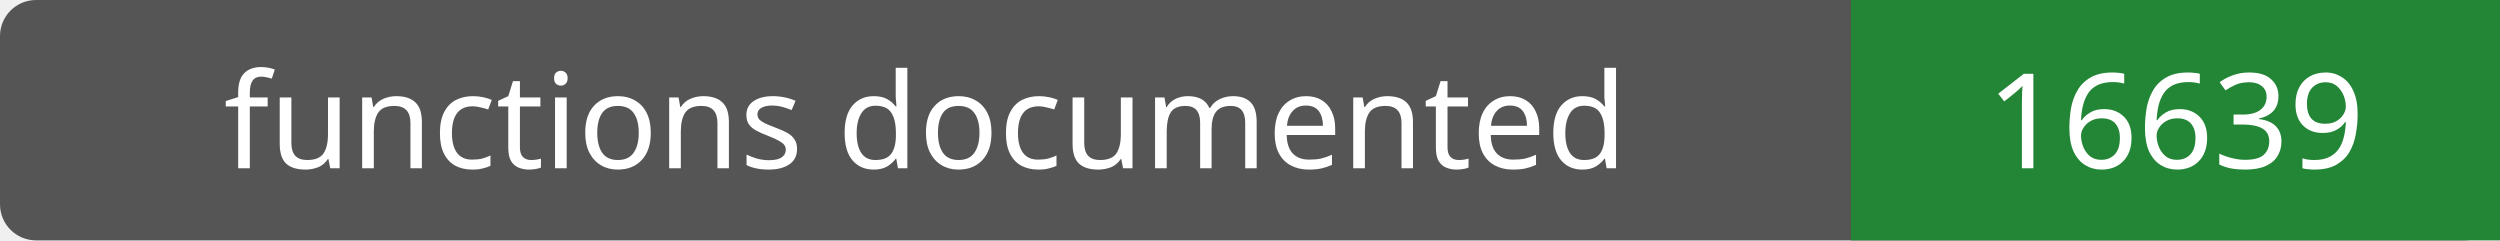
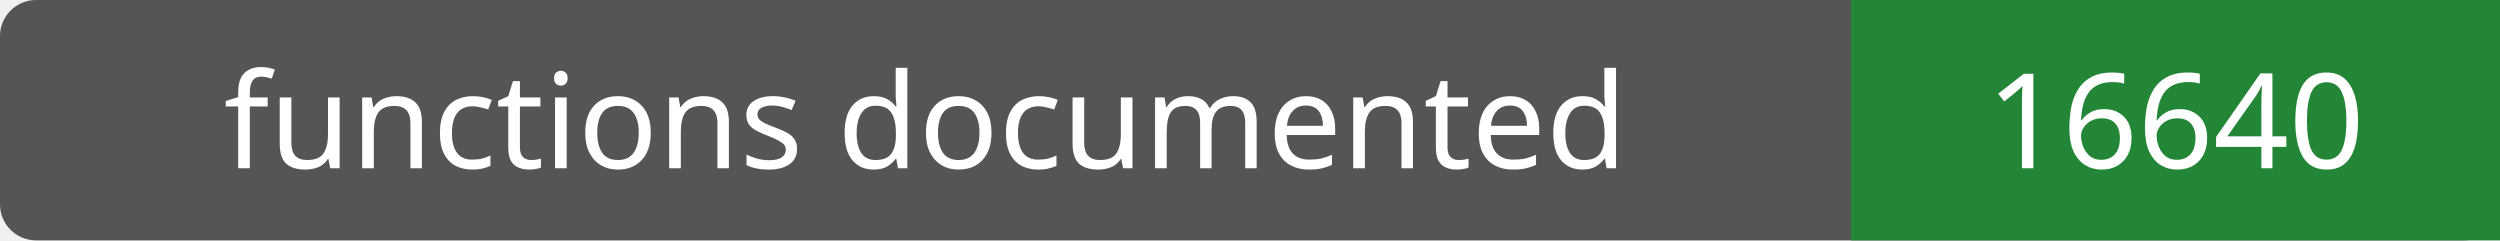
- <svg xmlns="http://www.w3.org/2000/svg" width="208" height="20" role="img" aria-label="functions documented: 16639">
+ <svg xmlns="http://www.w3.org/2000/svg" width="208" height="20" role="img" aria-label="functions documented: 16640">
  <rect width="208" height="20" rx="3" fill="#555" />
  <path fill="#238636" d="M154 0h54v20H154z" />
  <g fill="#fff" text-anchor="middle" font-family="Verdana,sans-serif" font-size="11">
    <text x="77.0" y="14">functions documented</text>
-     <text x="181.0" y="14">16639</text>
+     <text x="181.0" y="14">16640</text>
  </g>
</svg>
